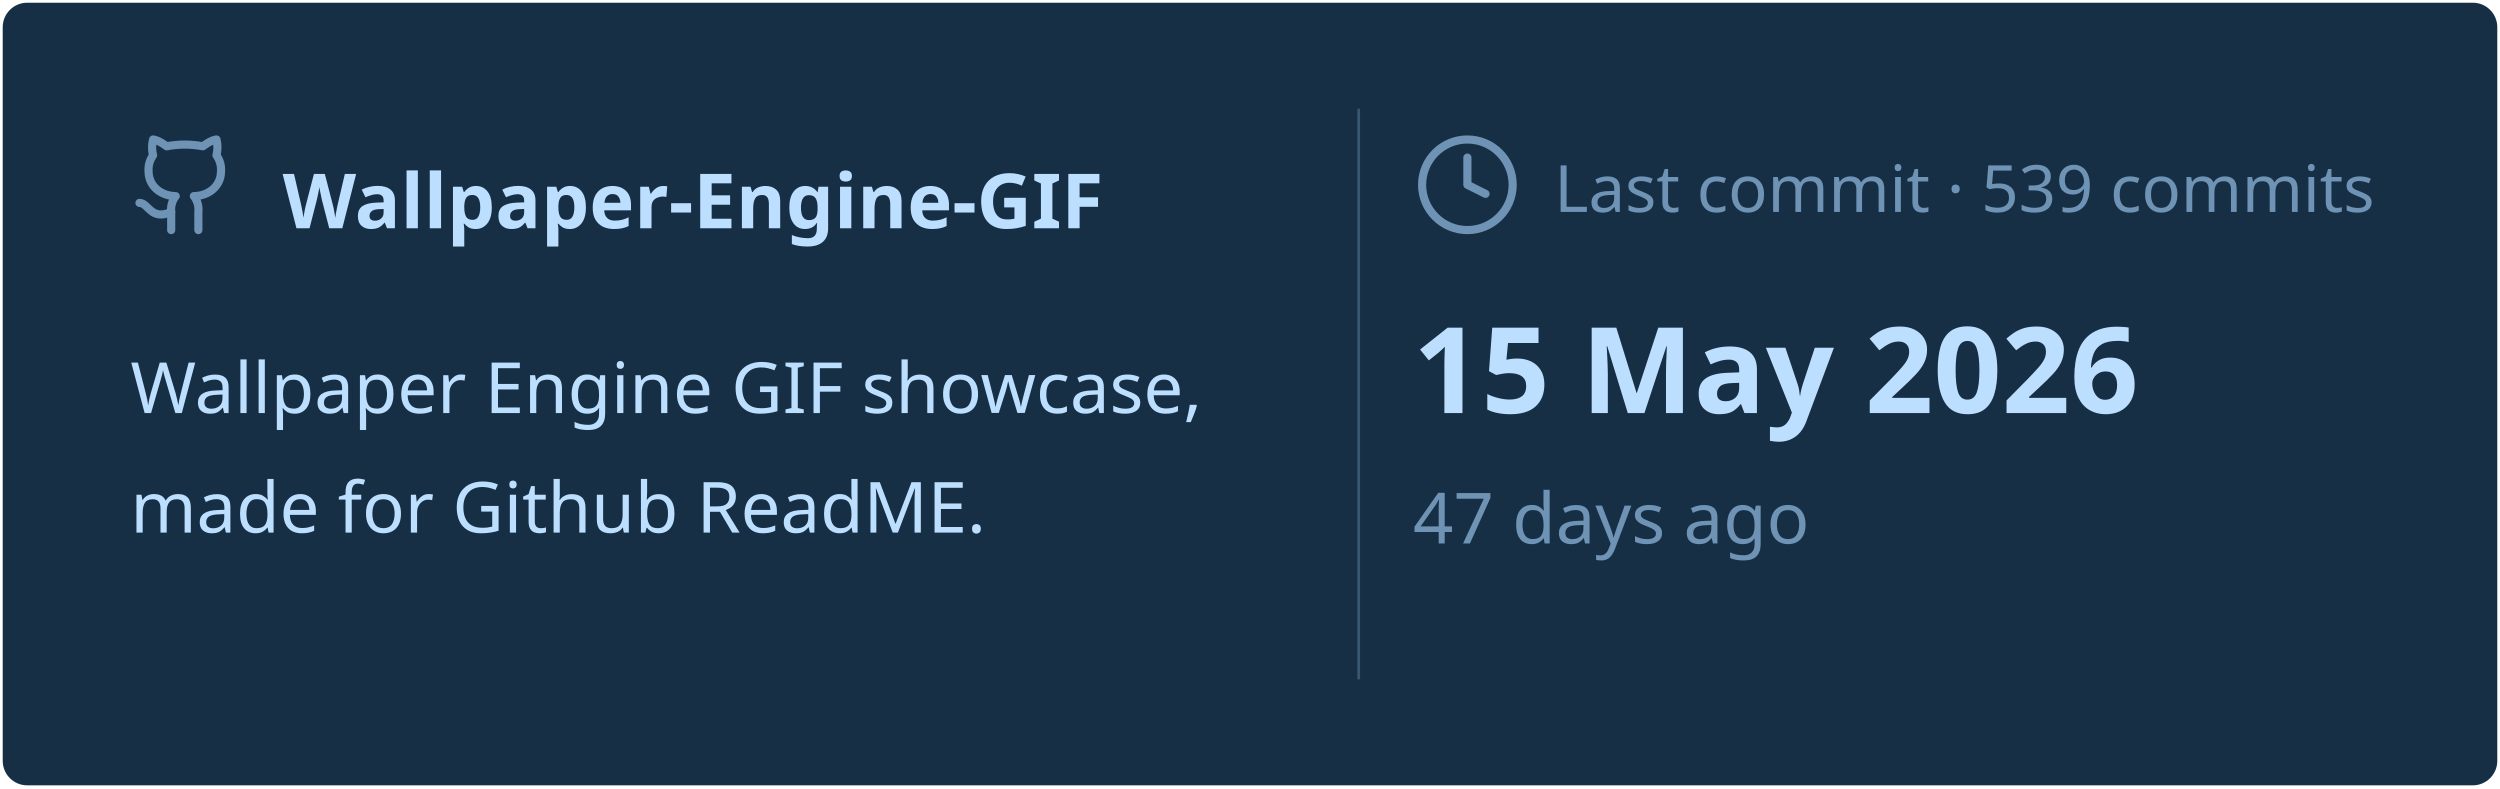
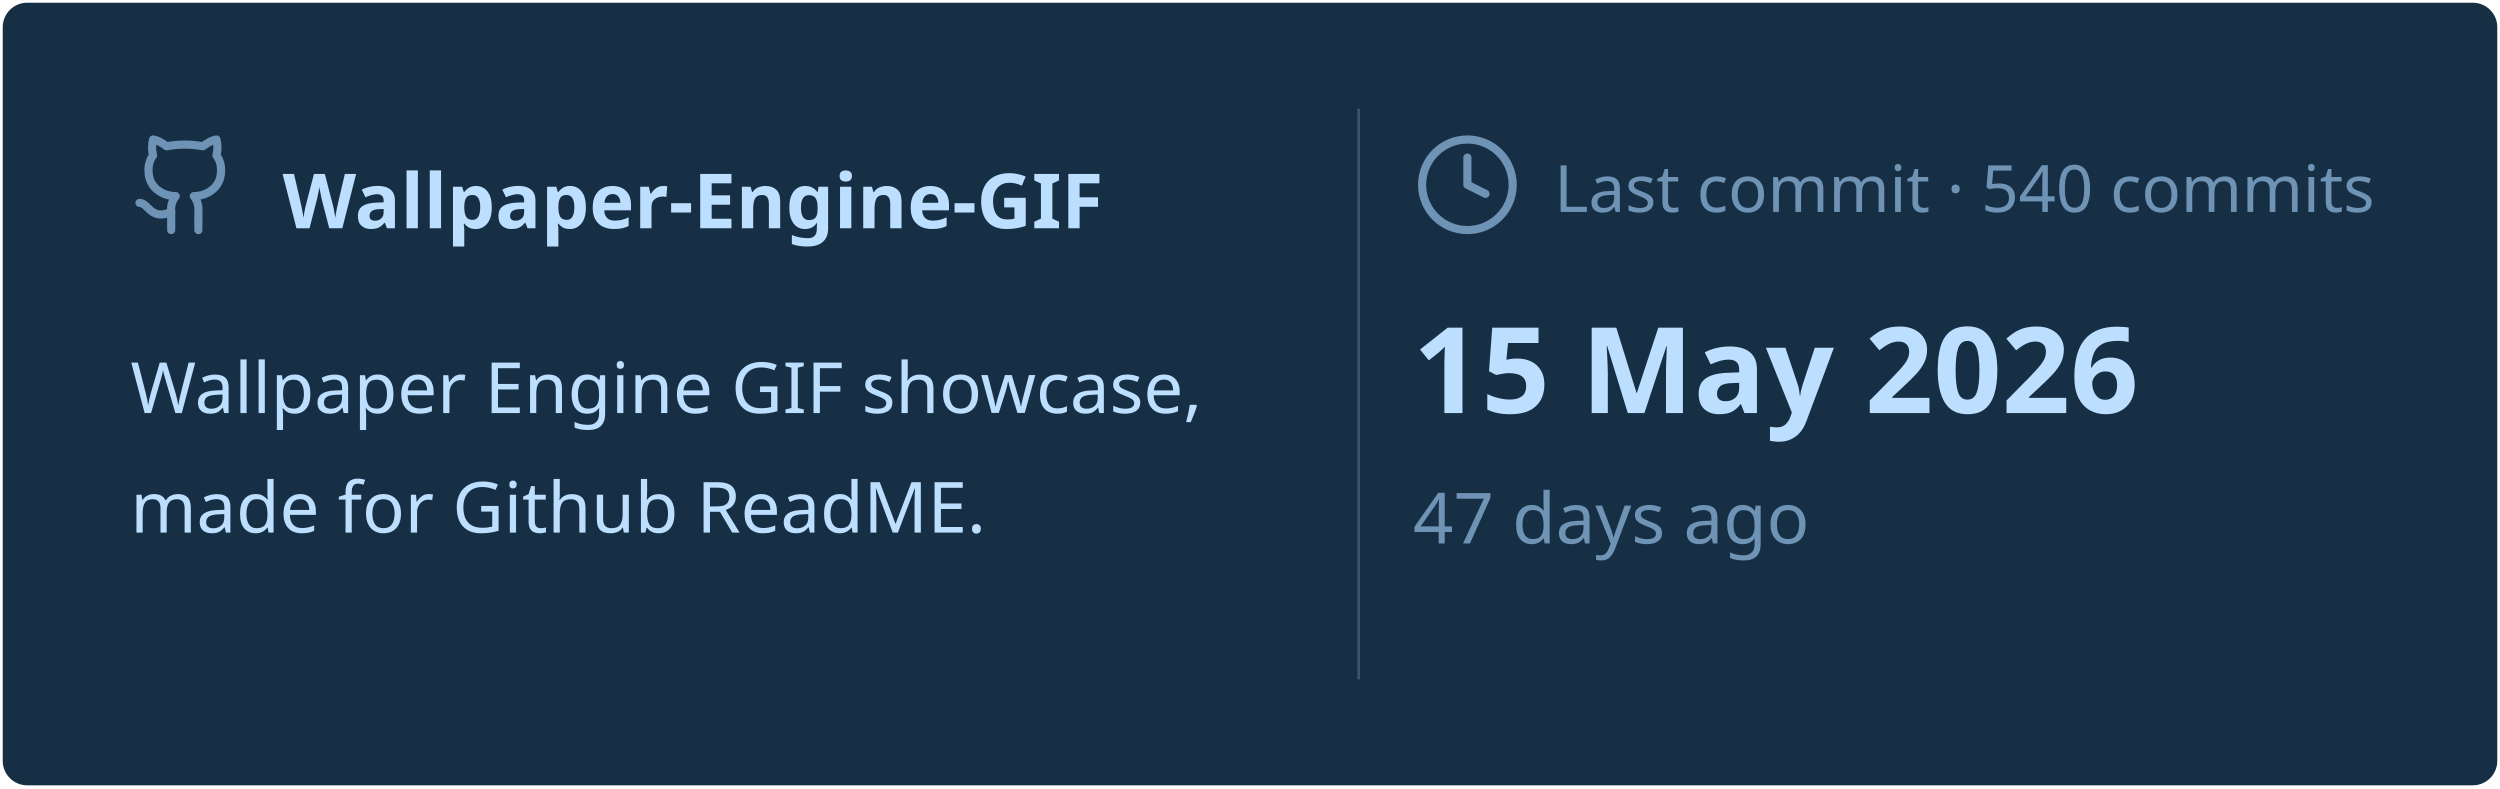
<svg xmlns="http://www.w3.org/2000/svg" viewBox="0 0 460 145" width="460px" height="145px">
  <rect stroke="#000000" stroke-opacity="0" fill="#172F45" rx="4.5" x="0.5" y="0.5" width="459" height="144" />
  <g transform="translate(24, 42)">
    <svg x="0" y="-18" width="20" height="20" viewBox="0 0 24 24" fill="none" stroke="#6E93B5" stroke-width="1.8" stroke-linecap="round" stroke-linejoin="round">
      <path d="M15 22v-4a4.8 4.8 0 0 0-1-3.5c3 0 6-2 6-5.5.08-1.25-.27-2.48-1-3.5.28-1.15.28-2.35 0-3.5 0 0-1 0-3 1.5-2.64-.5-5.36-.5-8 0C6 2 5 2 5 2c-.3 1.15-.3 2.35 0 3.5A5.403 5.403 0 0 0 4 9c0 3.5 3 5.5 6 5.5-.39.49-.68 1.05-.85 1.65-.17.6-.22 1.23-.15 1.85v4" />
      <path d="M9 18c-4.51 2-5-2-7-2" />
    </svg>
    <text x="28" y="0" font-family="&quot;Segoe UI&quot;, Ubuntu, sans-serif" font-size="14" font-weight="700" fill="#BDDFFF">Wallpaper-Engine-GIF</text>
  </g>
  <text x="24" y="76" font-family="&quot;Segoe UI&quot;, Ubuntu, sans-serif" font-size="13" font-weight="400" fill="#BDDFFF">Wallpaper Engine GIF showcase,</text>
  <text x="24" y="98" font-family="&quot;Segoe UI&quot;, Ubuntu, sans-serif" font-size="13" font-weight="400" fill="#BDDFFF">made for Github ReadME.</text>
  <line x1="250" y1="20" x2="250" y2="125" stroke="#6E93B5" stroke-width="0.5" stroke-opacity="0.4" />
  <svg x="260" y="24" width="20" height="20" viewBox="0 0 24 24" fill="none" stroke="#6E93B5" stroke-width="1.8" stroke-linecap="round" stroke-linejoin="round">
    <circle cx="12" cy="12" r="10" />
    <polyline points="12 6 12 12 16 14" />
  </svg>
-   <text x="286" y="39" font-family="&quot;Segoe UI&quot;, Ubuntu, sans-serif" font-size="12" font-weight="400" fill="#6E93B5">Last commit · 539 commits</text>
+   <text x="286" y="39" font-family="&quot;Segoe UI&quot;, Ubuntu, sans-serif" font-size="12" font-weight="400" fill="#6E93B5">Last commit · 540 commits</text>
  <text x="260" y="76" font-family="&quot;Segoe UI&quot;, Ubuntu, sans-serif" font-size="22" font-weight="700" fill="#BDDFFF">15 May 2026</text>
  <text x="260" y="100" font-family="&quot;Segoe UI&quot;, Ubuntu, sans-serif" font-size="13" font-weight="400" fill="#6E93B5">47 days ago</text>
</svg>
